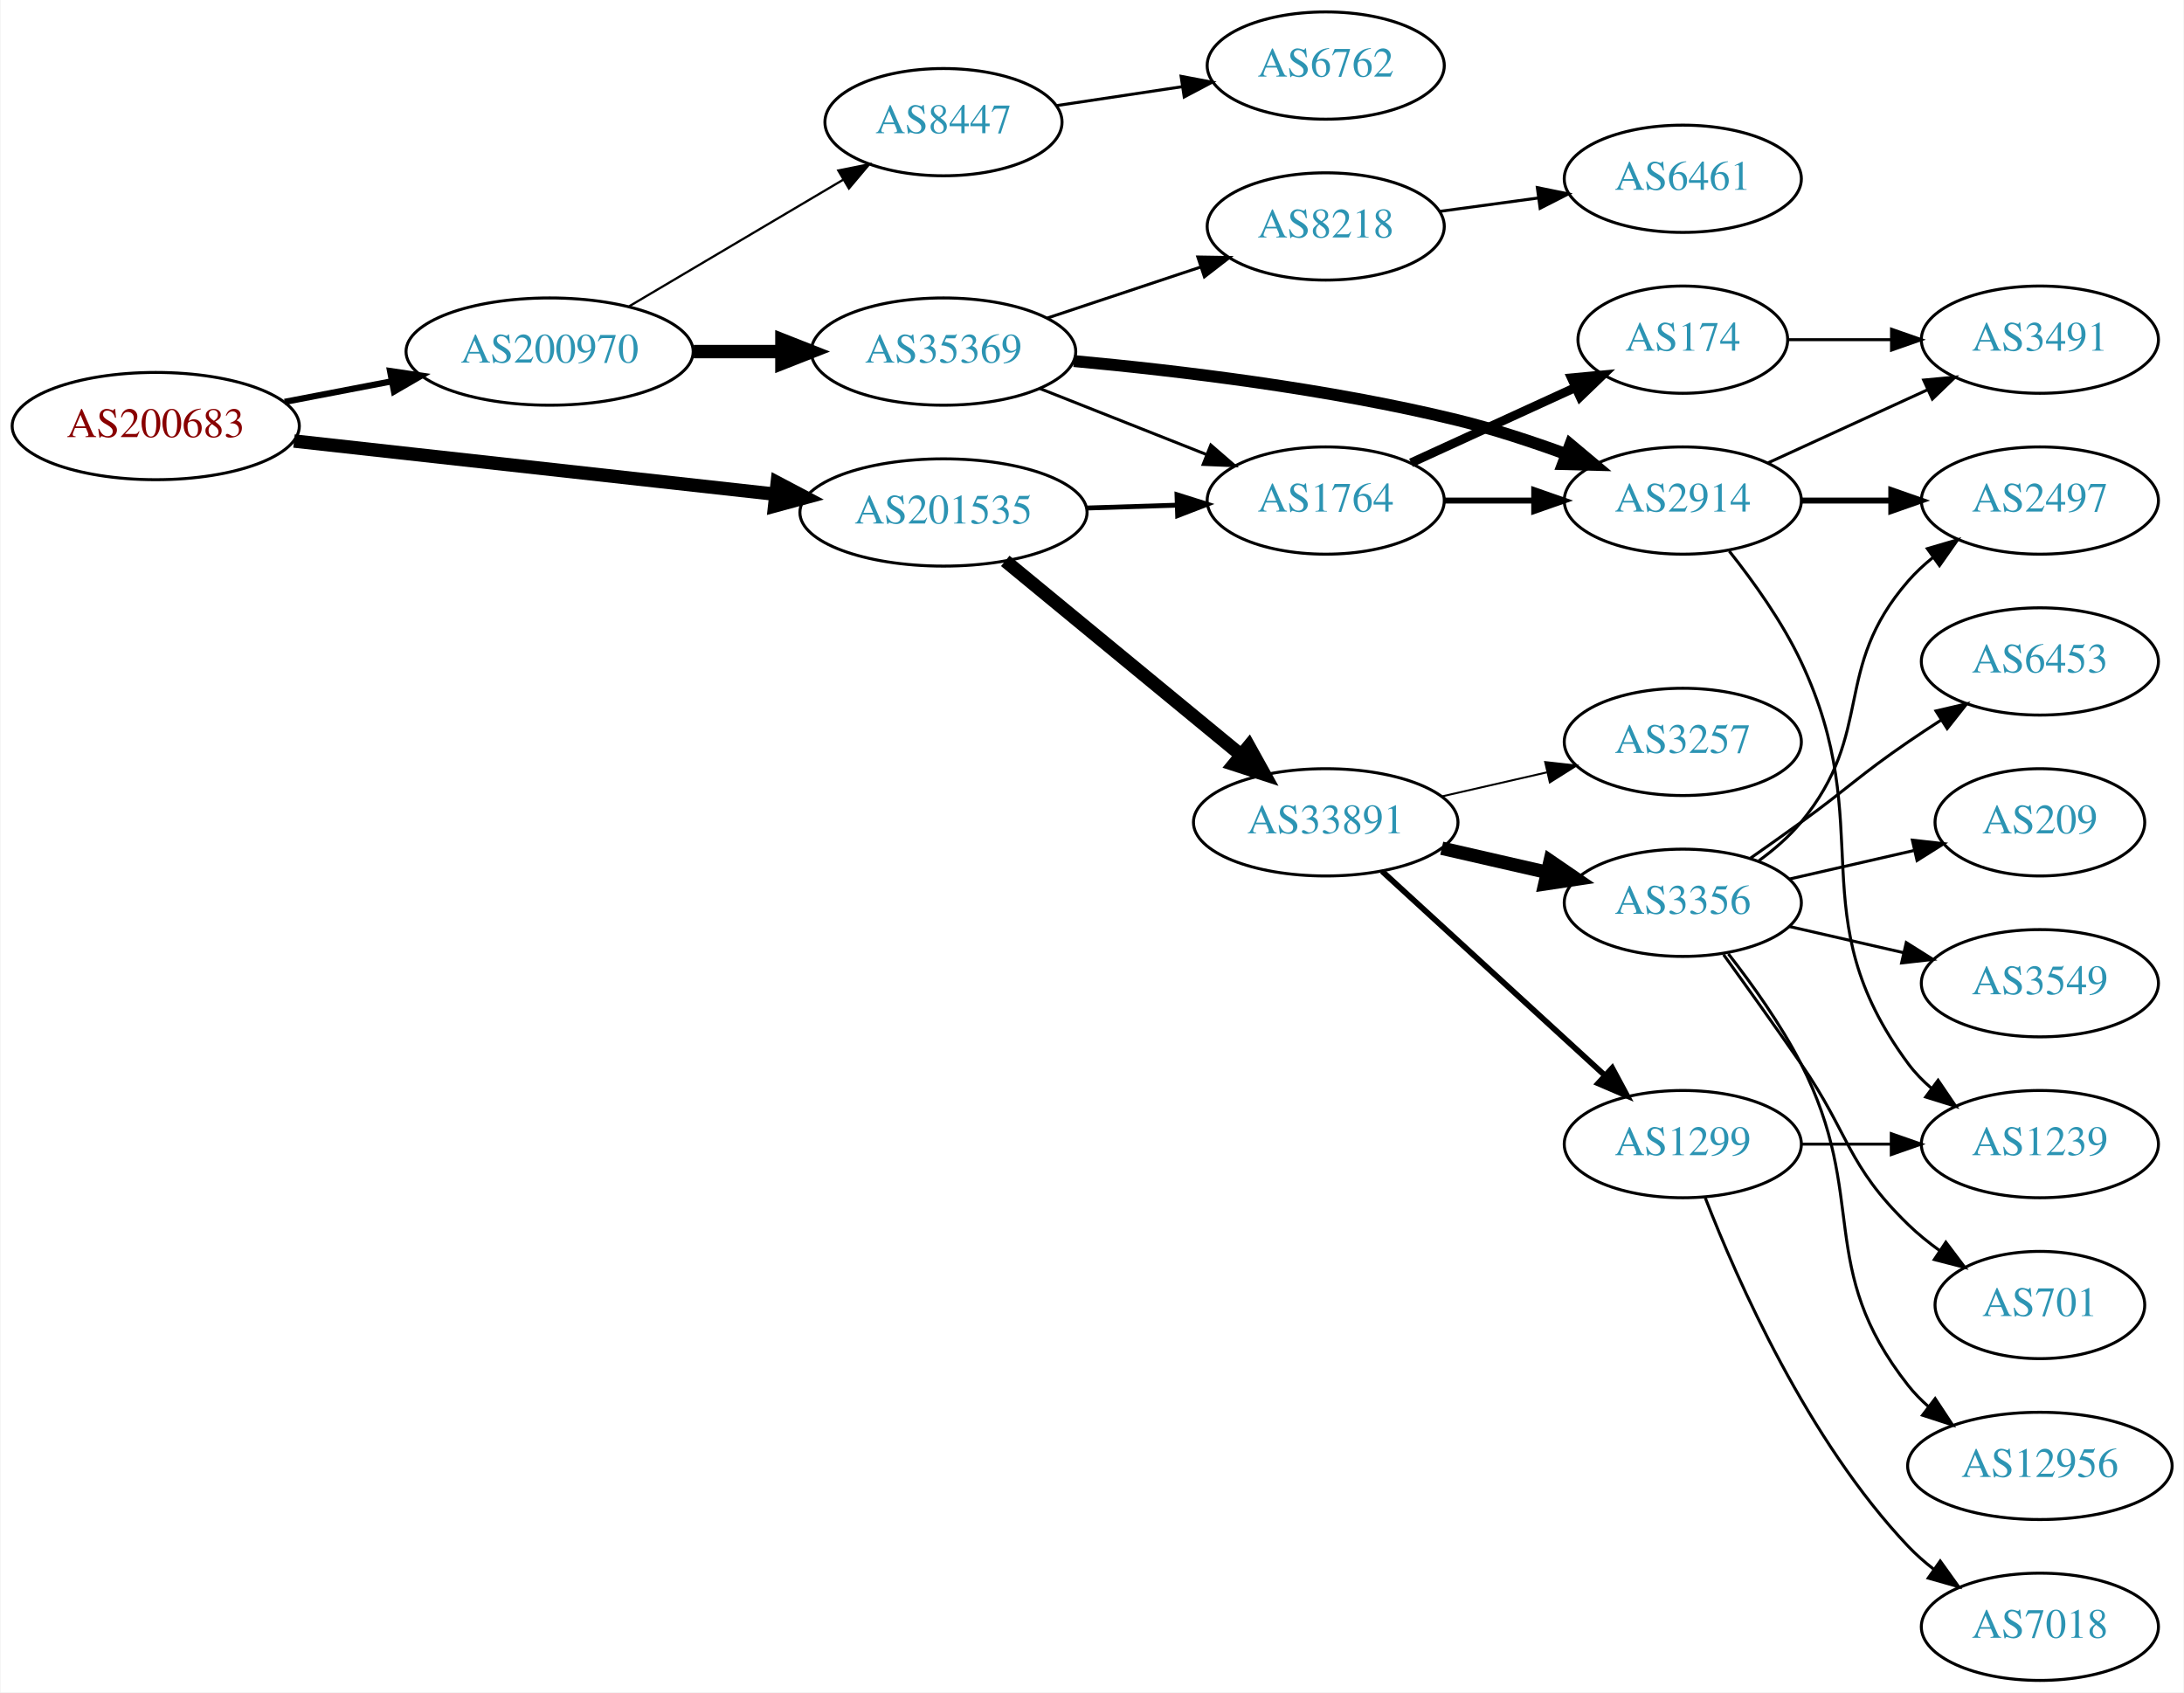
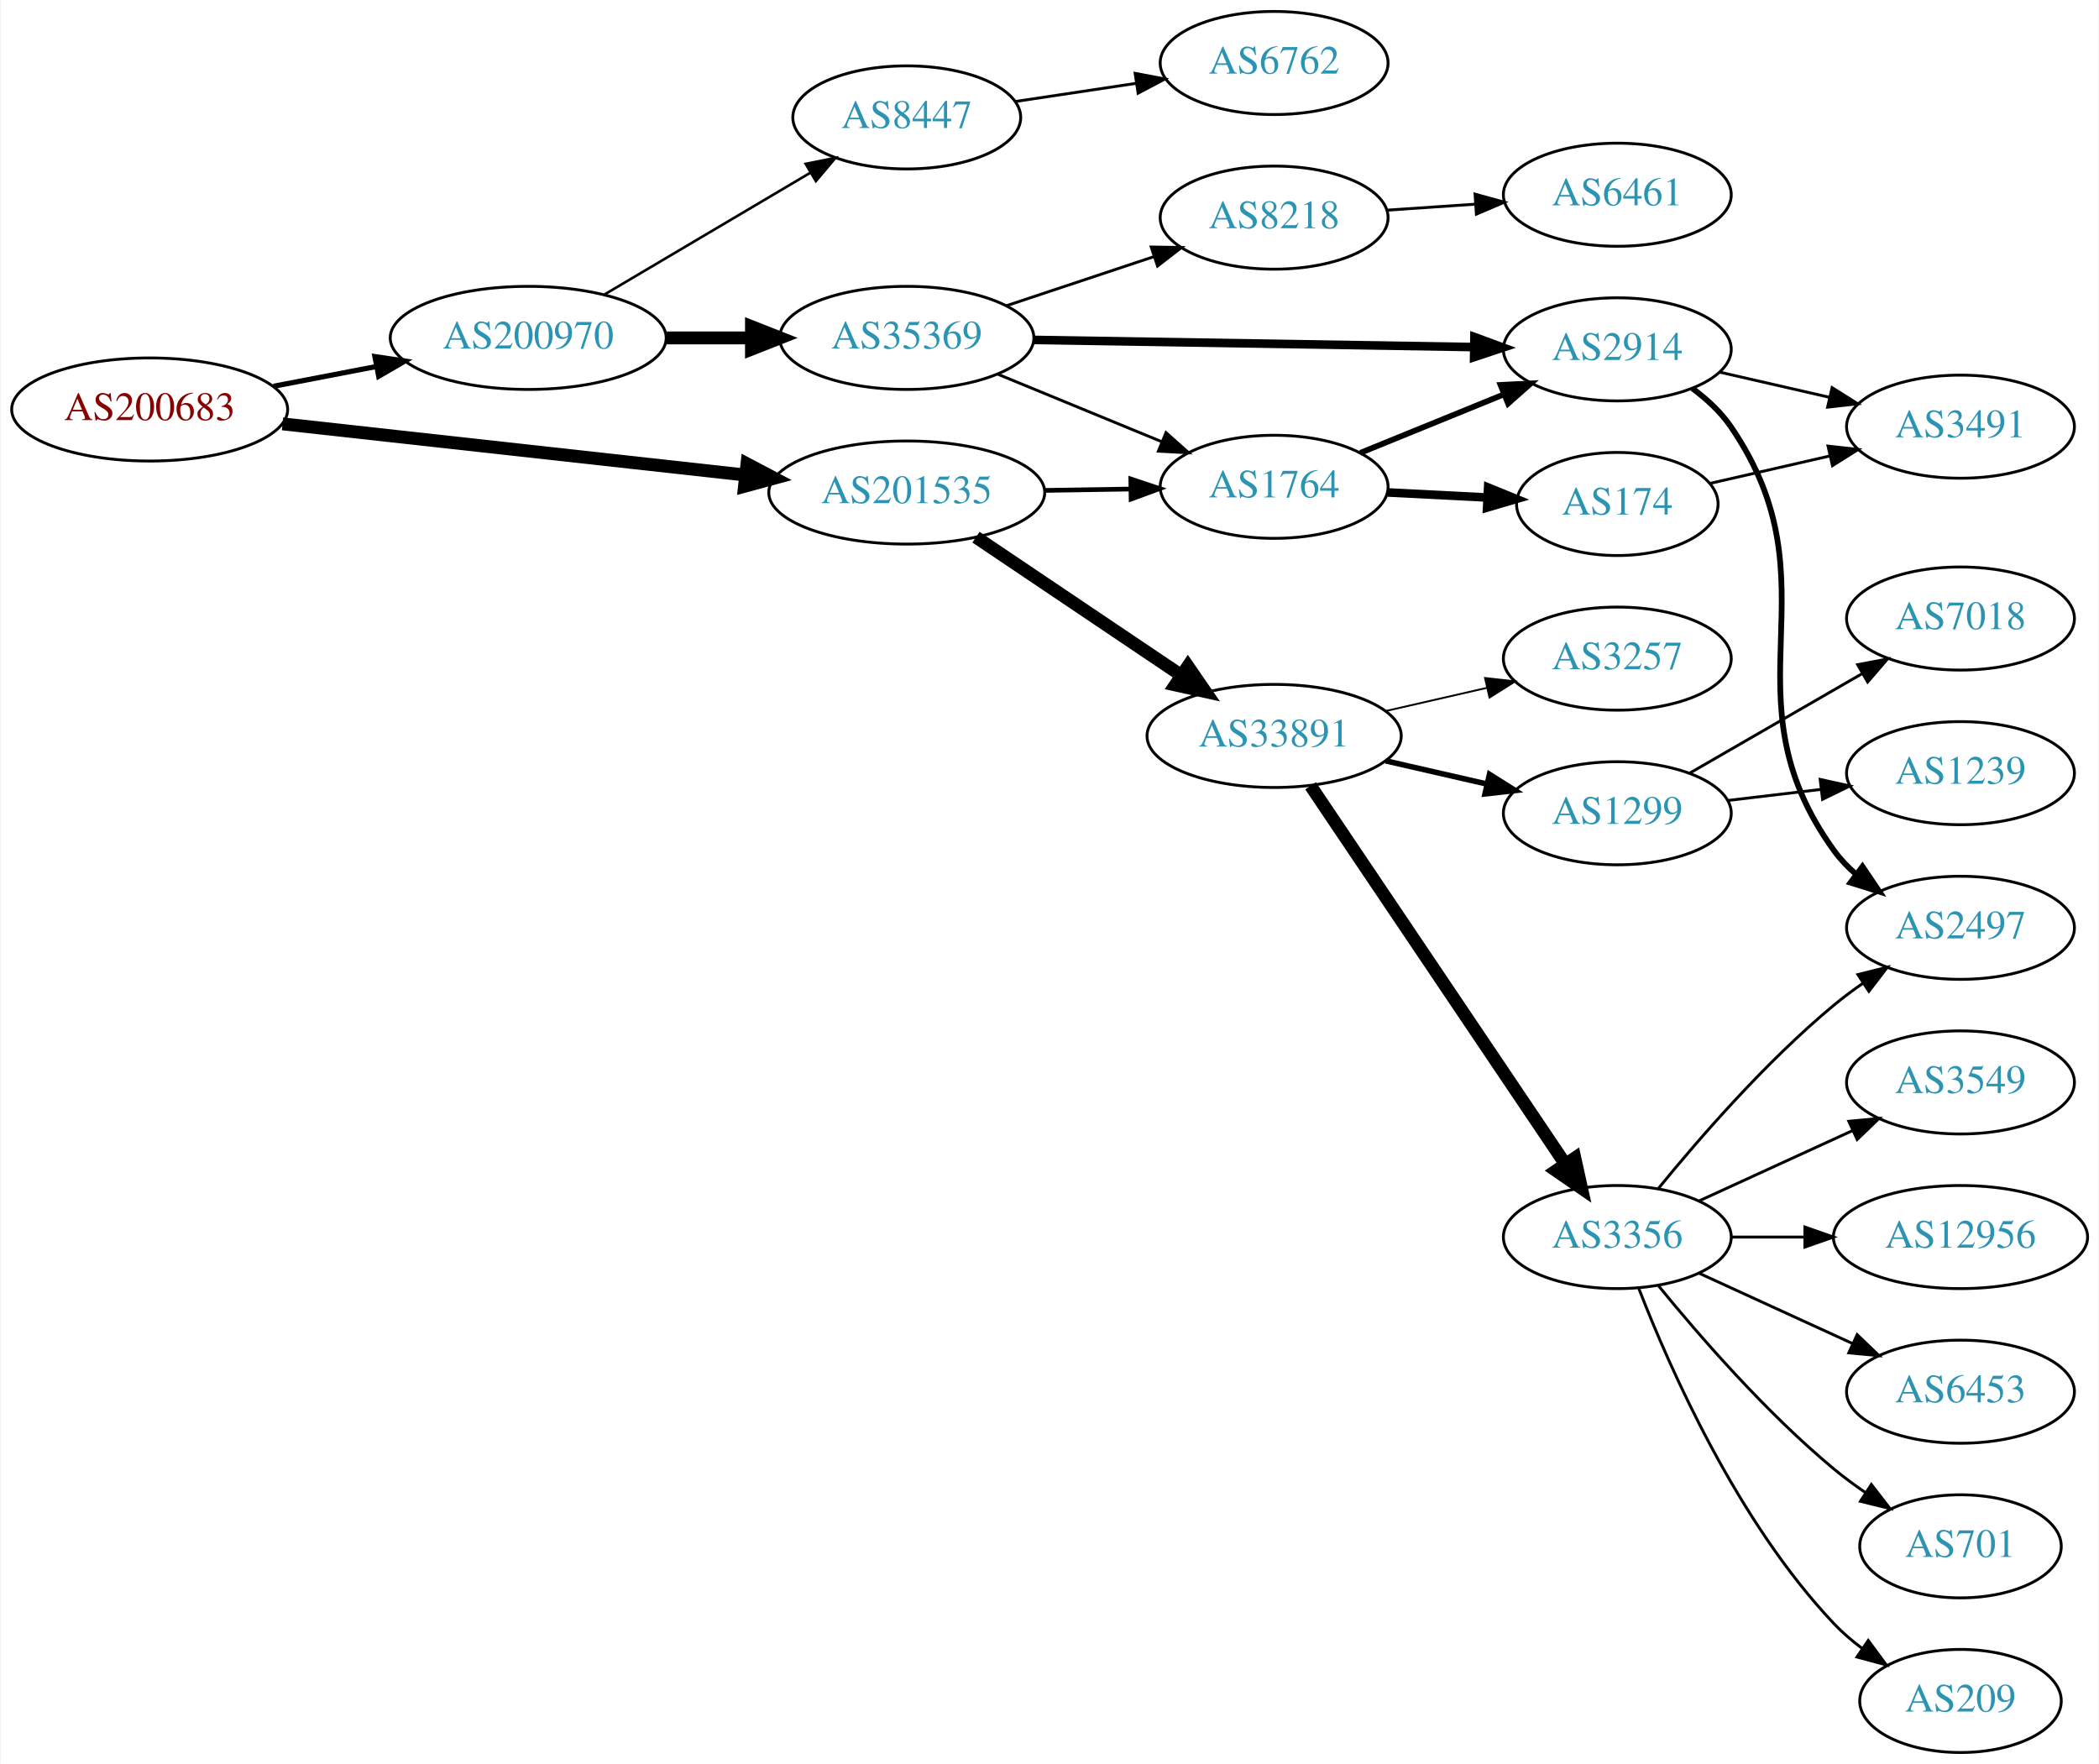
- <svg xmlns="http://www.w3.org/2000/svg" xmlns:xlink="http://www.w3.org/1999/xlink" width="733pt" height="568pt" viewBox="0.00 0.00 732.65 568.00">
-   <g id="graph0" class="graph" transform="scale(1 1) rotate(0) translate(4 564)">
-     <polygon fill="white" stroke="none" points="-4,4 -4,-564 728.652,-564 728.652,4 -4,4" />
+ <svg xmlns="http://www.w3.org/2000/svg" xmlns:xlink="http://www.w3.org/1999/xlink" width="733pt" height="616pt" viewBox="0.00 0.00 732.65 616.00">
+   <g id="graph0" class="graph" transform="scale(1 1) rotate(0) translate(4 612)">
+     <polygon fill="white" stroke="none" points="-4,4 -4,-612 728.652,-612 728.652,4 -4,4" />
    <g id="node1" class="node">
      <g id="a_node1">
        <a xlink:href="/asn/200683" xlink:title="AS200683 ~ Elektro Puehringer GmbH [AT]">
-           <ellipse fill="#ffffff" stroke="black" cx="48.096" cy="-421" rx="48.192" ry="18" />
-           <text text-anchor="middle" x="48.096" y="-417.3" font-family="Times,serif" font-size="14.00" fill="#880000">AS200683</text>
+           <ellipse fill="#ffffff" stroke="black" cx="48.096" cy="-469" rx="48.192" ry="18" />
+           <text text-anchor="middle" x="48.096" y="-465.3" font-family="Times,serif" font-size="14.00" fill="#880000">AS200683</text>
        </a>
      </g>
    </g>
    <g id="node2" class="node">
      <g id="a_node2">
        <a xlink:href="/asn/200970" xlink:title="AS200970 ~ Riepert Informationstechnologie OG [AT]">
-           <ellipse fill="#ffffff" stroke="black" cx="180.287" cy="-446" rx="48.192" ry="18" />
-           <text text-anchor="middle" x="180.287" y="-442.3" font-family="Times,serif" font-size="14.00" fill="#2c94b3">AS200970</text>
+           <ellipse fill="#ffffff" stroke="black" cx="180.287" cy="-494" rx="48.192" ry="18" />
+           <text text-anchor="middle" x="180.287" y="-490.3" font-family="Times,serif" font-size="14.00" fill="#2c94b3">AS200970</text>
        </a>
      </g>
    </g>
    <g id="edge1" class="edge">
-       <path fill="none" stroke="black" stroke-width="2.1" d="M91.365,-429.117C102.85,-431.322 115.421,-433.736 127.373,-436.031" />
-       <polygon fill="black" stroke="black" stroke-width="2.1" points="126.749,-439.475 137.23,-437.924 128.069,-432.601 126.749,-439.475" />
+       <path fill="none" stroke="black" stroke-width="1.8" d="M91.365,-477.117C102.85,-479.322 115.421,-481.736 127.373,-484.031" />
+       <polygon fill="black" stroke="black" stroke-width="1.8" points="126.749,-487.475 137.23,-485.924 128.069,-480.601 126.749,-487.475" />
    </g>
    <g id="node3" class="node">
      <g id="a_node3">
        <a xlink:href="/asn/201535" xlink:title="AS201535 ~ andom-tec [AT]">
-           <ellipse fill="#ffffff" stroke="black" cx="312.479" cy="-392" rx="48.192" ry="18" />
-           <text text-anchor="middle" x="312.479" y="-388.3" font-family="Times,serif" font-size="14.00" fill="#2c94b3">AS201535</text>
+           <ellipse fill="#ffffff" stroke="black" cx="312.479" cy="-440" rx="48.192" ry="18" />
+           <text text-anchor="middle" x="312.479" y="-436.3" font-family="Times,serif" font-size="14.00" fill="#2c94b3">AS201535</text>
        </a>
      </g>
    </g>
    <g id="edge2" class="edge">
-       <path fill="none" stroke="black" stroke-width="4.5" d="M94.5,-415.982C139.32,-411.028 207.93,-403.445 255.967,-398.135" />
-       <polygon fill="black" stroke="black" stroke-width="4.5" points="256.685,-402.018 266.191,-397.005 255.819,-394.19 256.685,-402.018" />
+       <path fill="none" stroke="black" stroke-width="4.5" d="M94.5,-463.982C139.32,-459.028 207.93,-451.445 255.967,-446.135" />
+       <polygon fill="black" stroke="black" stroke-width="4.5" points="256.685,-450.018 266.191,-445.005 255.819,-442.19 256.685,-450.018" />
    </g>
    <g id="node4" class="node">
      <g id="a_node4">
-         <a xlink:href="/asn/35369" xlink:title="AS35369 ~ LINZAG-TELEKOM-AS [AT]">
-           <ellipse fill="#ffffff" stroke="black" cx="312.479" cy="-446" rx="44.393" ry="18" />
-           <text text-anchor="middle" x="312.479" y="-442.3" font-family="Times,serif" font-size="14.00" fill="#2c94b3">AS35369</text>
+         <a xlink:href="/asn/8447" xlink:title="AS8447 ~ A1 Telekom Austria AG [AT]">
+           <ellipse fill="#ffffff" stroke="black" cx="312.479" cy="-571" rx="39.794" ry="18" />
+           <text text-anchor="middle" x="312.479" y="-567.3" font-family="Times,serif" font-size="14.00" fill="#2c94b3">AS8447</text>
        </a>
      </g>
    </g>
    <g id="edge3" class="edge">
-       <path fill="none" stroke="black" stroke-width="4.5" d="M228.658,-446C238.263,-446 248.425,-446 258.218,-446" />
-       <polygon fill="black" stroke="black" stroke-width="4.5" points="258.25,-449.938 268.25,-446 258.25,-442.063 258.25,-449.938" />
+       <path fill="none" stroke="black" stroke-width="0.9" d="M207.009,-509.213C227.59,-521.385 256.583,-538.533 278.806,-551.676" />
+       <polygon fill="black" stroke="black" stroke-width="0.9" points="277.177,-554.779 287.566,-556.857 280.741,-548.754 277.177,-554.779" />
    </g>
    <g id="node5" class="node">
      <g id="a_node5">
-         <a xlink:href="/asn/8447" xlink:title="AS8447 ~ A1 Telekom Austria AG [AT]">
-           <ellipse fill="#ffffff" stroke="black" cx="312.479" cy="-523" rx="39.794" ry="18" />
-           <text text-anchor="middle" x="312.479" y="-519.3" font-family="Times,serif" font-size="14.00" fill="#2c94b3">AS8447</text>
+         <a xlink:href="/asn/35369" xlink:title="AS35369 ~ LINZAG-TELEKOM-AS [AT]">
+           <ellipse fill="#ffffff" stroke="black" cx="312.479" cy="-494" rx="44.393" ry="18" />
+           <text text-anchor="middle" x="312.479" y="-490.3" font-family="Times,serif" font-size="14.00" fill="#2c94b3">AS35369</text>
        </a>
      </g>
    </g>
    <g id="edge4" class="edge">
-       <path fill="none" stroke="black" stroke-width="0.75" d="M207.009,-461.213C227.59,-473.385 256.583,-490.533 278.806,-503.676" />
-       <polygon fill="black" stroke="black" stroke-width="0.75" points="277.177,-506.779 287.566,-508.857 280.741,-500.754 277.177,-506.779" />
+       <path fill="none" stroke="black" stroke-width="4.5" d="M228.658,-494C238.263,-494 248.425,-494 258.218,-494" />
+       <polygon fill="black" stroke="black" stroke-width="4.5" points="258.25,-497.938 268.25,-494 258.25,-490.063 258.25,-497.938" />
+     </g>
+     <g id="node9" class="node">
+       <g id="a_node9">
+         <a xlink:href="/asn/1764" xlink:title="AS1764 ~ NEXTLAYER-AS [AT]">
+           <ellipse fill="#ffffff" stroke="black" cx="440.77" cy="-442" rx="39.794" ry="18" />
+           <text text-anchor="middle" x="440.77" y="-438.3" font-family="Times,serif" font-size="14.00" fill="#2c94b3">AS1764</text>
+         </a>
+       </g>
+     </g>
+     <g id="edge15" class="edge">
+       <path fill="none" stroke="black" stroke-width="1.636" d="M360.864,-440.75C370.63,-440.905 380.934,-441.068 390.756,-441.224" />
+       <polygon fill="black" stroke="black" stroke-width="1.636" points="390.721,-444.724 400.776,-441.382 390.832,-437.724 390.721,-444.724" />
+     </g>
+     <g id="node14" class="node">
+       <g id="a_node14">
+         <a xlink:href="/asn/33891" xlink:title="AS33891 ~ CORE-BACKBONE GMBH GLOBAL NETWORK [DE]">
+           <ellipse fill="#ffffff" stroke="black" cx="440.77" cy="-355" rx="44.393" ry="18" />
+           <text text-anchor="middle" x="440.77" y="-351.3" font-family="Times,serif" font-size="14.00" fill="#2c94b3">AS33891</text>
+         </a>
+       </g>
+     </g>
+     <g id="edge14" class="edge">
+       <path fill="none" stroke="black" stroke-width="4.5" d="M336.643,-424.41C356.759,-410.87 386.073,-391.141 408.31,-376.174" />
+       <polygon fill="black" stroke="black" stroke-width="4.5" points="410.656,-379.342 416.753,-370.491 406.259,-372.809 410.656,-379.342" />
+     </g>
+     <g id="node6" class="node">
+       <g id="a_node6">
+         <a xlink:href="/asn/6762" xlink:title="AS6762 ~ TELECOM ITALIA SPARKLE S.p.A. [IT]">
+           <ellipse fill="#ffffff" stroke="black" cx="440.77" cy="-590" rx="39.794" ry="18" />
+           <text text-anchor="middle" x="440.77" y="-586.3" font-family="Times,serif" font-size="14.00" fill="#2c94b3">AS6762</text>
+         </a>
+       </g>
+     </g>
+     <g id="edge5" class="edge">
+       <path fill="none" stroke="black" d="M350.347,-576.547C363.587,-578.539 378.704,-580.813 392.693,-582.917" />
+       <polygon fill="black" stroke="black" points="392.228,-586.387 402.638,-584.414 393.27,-579.465 392.228,-586.387" />
+     </g>
+     <g id="node7" class="node">
+       <g id="a_node7">
+         <a xlink:href="/asn/8218" xlink:title="AS8218 ~ legacy Neotelecoms [FR]">
+           <ellipse fill="#ffffff" stroke="black" cx="440.77" cy="-536" rx="39.794" ry="18" />
+           <text text-anchor="middle" x="440.77" y="-532.3" font-family="Times,serif" font-size="14.00" fill="#2c94b3">AS8218</text>
+         </a>
+       </g>
+     </g>
+     <g id="edge6" class="edge">
+       <path fill="none" stroke="black" d="M347.323,-505.255C363.203,-510.536 382.26,-516.874 398.935,-522.42" />
+       <polygon fill="black" stroke="black" points="397.842,-525.745 408.436,-525.579 400.051,-519.102 397.842,-525.745" />
    </g>
    <g id="node8" class="node">
      <g id="a_node8">
-         <a xlink:href="/asn/1764" xlink:title="AS1764 ~ NEXTLAYER-AS [AT]">
-           <ellipse fill="#ffffff" stroke="black" cx="440.77" cy="-396" rx="39.794" ry="18" />
-           <text text-anchor="middle" x="440.77" y="-392.3" font-family="Times,serif" font-size="14.00" fill="#2c94b3">AS1764</text>
-         </a>
-       </g>
-     </g>
-     <g id="edge15" class="edge">
-       <path fill="none" stroke="black" stroke-width="1.636" d="M360.505,-393.489C370.394,-393.803 380.849,-394.134 390.808,-394.449" />
-       <polygon fill="black" stroke="black" stroke-width="1.636" points="390.855,-397.952 400.961,-394.771 391.077,-390.956 390.855,-397.952" />
+         <a xlink:href="/asn/2914" xlink:title="AS2914 ~ NTT America, Inc. [US]">
+           <ellipse fill="#ffffff" stroke="black" cx="560.613" cy="-490" rx="39.794" ry="18" />
+           <text text-anchor="middle" x="560.613" y="-486.3" font-family="Times,serif" font-size="14.00" fill="#2c94b3">AS2914</text>
+         </a>
+       </g>
+     </g>
+     <g id="edge7" class="edge">
+       <path fill="none" stroke="black" stroke-width="3" d="M356.916,-493.294C399.936,-492.595 465.706,-491.526 510.578,-490.797" />
+       <polygon fill="black" stroke="black" stroke-width="3" points="510.721,-494.295 520.663,-490.633 510.608,-487.296 510.721,-494.295" />
+     </g>
+     <g id="edge8" class="edge">
+       <path fill="none" stroke="black" d="M344.373,-481.279C361.581,-474.194 383.157,-465.31 401.435,-457.784" />
+       <polygon fill="black" stroke="black" points="403.012,-460.92 410.926,-453.876 400.347,-454.447 403.012,-460.92" />
+     </g>
+     <g id="node10" class="node">
+       <g id="a_node10">
+         <a xlink:href="/asn/6461" xlink:title="AS6461 ~ Zayo Bandwidth [US]">
+           <ellipse fill="#ffffff" stroke="black" cx="560.613" cy="-544" rx="39.794" ry="18" />
+           <text text-anchor="middle" x="560.613" y="-540.3" font-family="Times,serif" font-size="14.00" fill="#2c94b3">AS6461</text>
+         </a>
+       </g>
+     </g>
+     <g id="edge9" class="edge">
+       <path fill="none" stroke="black" d="M480.031,-538.597C489.91,-539.268 500.676,-539.999 511.006,-540.7" />
+       <polygon fill="black" stroke="black" points="510.928,-544.203 521.142,-541.388 511.402,-537.219 510.928,-544.203" />
+     </g>
+     <g id="node11" class="node">
+       <g id="a_node11">
+         <a xlink:href="/asn/2497" xlink:title="AS2497 ~ Internet Initiative Japan Inc. [JP]">
+           <ellipse fill="#ffffff" stroke="black" cx="680.456" cy="-288" rx="39.794" ry="18" />
+           <text text-anchor="middle" x="680.456" y="-284.3" font-family="Times,serif" font-size="14.00" fill="#2c94b3">AS2497</text>
+         </a>
+       </g>
+     </g>
+     <g id="edge10" class="edge">
+       <path fill="none" stroke="black" stroke-width="2" d="M586.856,-476.341C591.916,-472.6 596.748,-468.135 600.26,-463 638.472,-407.12 596.63,-369.884 636.26,-315 638.46,-311.953 641.12,-309.173 644.027,-306.656" />
+       <polygon fill="black" stroke="black" stroke-width="2" points="646.223,-309.385 652.151,-300.604 642.041,-303.772 646.223,-309.385" />
+     </g>
+     <g id="node12" class="node">
+       <g id="a_node12">
+         <a xlink:href="/asn/3491" xlink:title="AS3491 ~ PCCW Global, Inc. [US]">
+           <ellipse fill="#ffffff" stroke="black" cx="680.456" cy="-463" rx="39.794" ry="18" />
+           <text text-anchor="middle" x="680.456" y="-459.3" font-family="Times,serif" font-size="14.00" fill="#2c94b3">AS3491</text>
+         </a>
+       </g>
+     </g>
+     <g id="edge11" class="edge">
+       <path fill="none" stroke="black" d="M596.332,-482.045C608.332,-479.296 621.953,-476.175 634.646,-473.267" />
+       <polygon fill="black" stroke="black" points="635.612,-476.636 644.577,-470.991 634.048,-469.813 635.612,-476.636" />
+     </g>
+     <g id="edge13" class="edge">
+       <path fill="none" stroke="black" stroke-width="2" d="M470.9,-453.865C486.056,-460.038 504.779,-467.665 521.114,-474.318" />
+       <polygon fill="black" stroke="black" stroke-width="2" points="519.829,-477.574 530.41,-478.105 522.469,-471.091 519.829,-477.574" />
+     </g>
+     <g id="node13" class="node">
+       <g id="a_node13">
+         <a xlink:href="/asn/174" xlink:title="AS174 ~ Cogent Communications [US]">
+           <ellipse fill="#ffffff" stroke="black" cx="560.613" cy="-436" rx="35.194" ry="18" />
+           <text text-anchor="middle" x="560.613" y="-432.3" font-family="Times,serif" font-size="14.00" fill="#2c94b3">AS174</text>
+         </a>
+       </g>
+     </g>
+     <g id="edge12" class="edge">
+       <path fill="none" stroke="black" stroke-width="3" d="M480.357,-440.035C491.457,-439.47 503.656,-438.849 515.084,-438.267" />
+       <polygon fill="black" stroke="black" stroke-width="3" points="515.501,-441.751 525.31,-437.747 515.145,-434.76 515.501,-441.751" />
+     </g>
+     <g id="edge27" class="edge">
+       <path fill="none" stroke="black" d="M592.883,-443.165C605.723,-446.106 620.827,-449.567 634.795,-452.767" />
+       <polygon fill="black" stroke="black" points="634.186,-456.219 644.715,-455.04 635.749,-449.395 634.186,-456.219" />
    </g>
    <g id="node15" class="node">
      <g id="a_node15">
-         <a xlink:href="/asn/33891" xlink:title="AS33891 ~ CORE-BACKBONE GMBH GLOBAL NETWORK [DE]">
-           <ellipse fill="#ffffff" stroke="black" cx="440.77" cy="-288" rx="44.393" ry="18" />
-           <text text-anchor="middle" x="440.77" y="-284.3" font-family="Times,serif" font-size="14.00" fill="#2c94b3">AS33891</text>
+         <a xlink:href="/asn/3257" xlink:title="AS3257 ~ GTT [DE]">
+           <ellipse fill="#ffffff" stroke="black" cx="560.613" cy="-382" rx="39.794" ry="18" />
+           <text text-anchor="middle" x="560.613" y="-378.3" font-family="Times,serif" font-size="14.00" fill="#2c94b3">AS3257</text>
        </a>
      </g>
    </g>
    <g id="edge16" class="edge">
-       <path fill="none" stroke="black" stroke-width="4.5" d="M333.212,-375.75C354.435,-358.273 388.341,-330.352 412.195,-310.708" />
-       <polygon fill="black" stroke="black" stroke-width="4.5" points="414.96,-313.532 420.176,-304.136 409.953,-307.453 414.96,-313.532" />
-     </g>
-     <g id="node6" class="node">
-       <g id="a_node6">
-         <a xlink:href="/asn/8218" xlink:title="AS8218 ~ legacy Neotelecoms [FR]">
-           <ellipse fill="#ffffff" stroke="black" cx="440.77" cy="-488" rx="39.794" ry="18" />
-           <text text-anchor="middle" x="440.77" y="-484.3" font-family="Times,serif" font-size="14.00" fill="#2c94b3">AS8218</text>
-         </a>
-       </g>
-     </g>
-     <g id="edge5" class="edge">
-       <path fill="none" stroke="black" d="M347.323,-457.255C363.203,-462.536 382.26,-468.874 398.935,-474.42" />
-       <polygon fill="black" stroke="black" points="397.842,-477.745 408.436,-477.579 400.051,-471.102 397.842,-477.745" />
-     </g>
-     <g id="node7" class="node">
-       <g id="a_node7">
-         <a xlink:href="/asn/2914" xlink:title="AS2914 ~ NTT America, Inc. [US]">
-           <ellipse fill="#ffffff" stroke="black" cx="560.613" cy="-396" rx="39.794" ry="18" />
-           <text text-anchor="middle" x="560.613" y="-392.3" font-family="Times,serif" font-size="14.00" fill="#2c94b3">AS2914</text>
-         </a>
-       </g>
-     </g>
-     <g id="edge6" class="edge">
-       <path fill="none" stroke="black" stroke-width="4" d="M356.234,-442.82C391.216,-439.611 441.785,-433.576 484.967,-423 497.097,-420.029 509.994,-415.778 521.594,-411.525" />
-       <polygon fill="black" stroke="black" stroke-width="4" points="522.867,-414.786 530.988,-407.981 520.396,-408.236 522.867,-414.786" />
-     </g>
-     <g id="edge7" class="edge">
-       <path fill="none" stroke="black" d="M344.697,-433.64C361.584,-426.955 382.605,-418.632 400.583,-411.514" />
-       <polygon fill="black" stroke="black" points="402.204,-414.637 410.213,-407.702 399.627,-408.129 402.204,-414.637" />
-     </g>
-     <g id="node13" class="node">
-       <g id="a_node13">
-         <a xlink:href="/asn/6762" xlink:title="AS6762 ~ TELECOM ITALIA SPARKLE S.p.A. [IT]">
-           <ellipse fill="#ffffff" stroke="black" cx="440.77" cy="-542" rx="39.794" ry="18" />
-           <text text-anchor="middle" x="440.77" y="-538.3" font-family="Times,serif" font-size="14.00" fill="#2c94b3">AS6762</text>
-         </a>
-       </g>
-     </g>
-     <g id="edge12" class="edge">
-       <path fill="none" stroke="black" d="M350.347,-528.547C363.587,-530.539 378.704,-532.813 392.693,-534.917" />
-       <polygon fill="black" stroke="black" points="392.228,-538.387 402.638,-536.414 393.27,-531.465 392.228,-538.387" />
-     </g>
-     <g id="node9" class="node">
-       <g id="a_node9">
-         <a xlink:href="/asn/6461" xlink:title="AS6461 ~ Zayo Bandwidth [US]">
-           <ellipse fill="#ffffff" stroke="black" cx="560.613" cy="-504" rx="39.794" ry="18" />
-           <text text-anchor="middle" x="560.613" y="-500.3" font-family="Times,serif" font-size="14.00" fill="#2c94b3">AS6461</text>
-         </a>
-       </g>
-     </g>
-     <g id="edge8" class="edge">
-       <path fill="none" stroke="black" d="M479.057,-493.062C489.588,-494.492 501.191,-496.068 512.231,-497.567" />
-       <polygon fill="black" stroke="black" points="511.785,-501.038 522.165,-498.916 512.727,-494.102 511.785,-501.038" />
-     </g>
-     <g id="node10" class="node">
-       <g id="a_node10">
-         <a xlink:href="/asn/2497" xlink:title="AS2497 ~ Internet Initiative Japan Inc. [JP]">
-           <ellipse fill="#ffffff" stroke="black" cx="680.456" cy="-396" rx="39.794" ry="18" />
-           <text text-anchor="middle" x="680.456" y="-392.3" font-family="Times,serif" font-size="14.00" fill="#2c94b3">AS2497</text>
-         </a>
-       </g>
-     </g>
-     <g id="edge9" class="edge">
-       <path fill="none" stroke="black" stroke-width="2" d="M600.526,-396C610.079,-396 620.429,-396 630.391,-396" />
-       <polygon fill="black" stroke="black" stroke-width="2" points="630.584,-399.5 640.584,-396 630.584,-392.5 630.584,-399.5" />
-     </g>
-     <g id="node11" class="node">
-       <g id="a_node11">
-         <a xlink:href="/asn/3491" xlink:title="AS3491 ~ PCCW Global, Inc. [US]">
-           <ellipse fill="#ffffff" stroke="black" cx="680.456" cy="-450" rx="39.794" ry="18" />
-           <text text-anchor="middle" x="680.456" y="-446.3" font-family="Times,serif" font-size="14.00" fill="#2c94b3">AS3491</text>
-         </a>
-       </g>
-     </g>
-     <g id="edge10" class="edge">
-       <path fill="none" stroke="black" d="M589.242,-408.661C605.199,-415.973 625.469,-425.261 642.752,-433.181" />
-       <polygon fill="black" stroke="black" points="641.451,-436.435 652,-437.419 644.367,-430.071 641.451,-436.435" />
-     </g>
-     <g id="node12" class="node">
-       <g id="a_node12">
-         <a xlink:href="/asn/1239" xlink:title="AS1239 ~ Sprint [US]">
-           <ellipse fill="#ffffff" stroke="black" cx="680.456" cy="-180" rx="39.794" ry="18" />
-           <text text-anchor="middle" x="680.456" y="-176.3" font-family="Times,serif" font-size="14.00" fill="#2c94b3">AS1239</text>
-         </a>
-       </g>
-     </g>
-     <g id="edge11" class="edge">
-       <path fill="none" stroke="black" d="M576.213,-379.009C584.301,-368.845 593.962,-355.345 600.26,-342 626.759,-285.841 599.356,-256.941 636.26,-207 638.493,-203.977 641.176,-201.214 644.097,-198.707" />
-       <polygon fill="black" stroke="black" points="646.292,-201.437 652.24,-192.669 642.123,-195.814 646.292,-201.437" />
-     </g>
-     <g id="edge14" class="edge">
-       <path fill="none" stroke="black" stroke-width="2" d="M480.683,-396C490.236,-396 500.586,-396 510.549,-396" />
-       <polygon fill="black" stroke="black" stroke-width="2" points="510.741,-399.5 520.741,-396 510.741,-392.5 510.741,-399.5" />
-     </g>
-     <g id="node14" class="node">
-       <g id="a_node14">
-         <a xlink:href="/asn/174" xlink:title="AS174 ~ Cogent Communications [US]">
-           <ellipse fill="#ffffff" stroke="black" cx="560.613" cy="-450" rx="35.194" ry="18" />
-           <text text-anchor="middle" x="560.613" y="-446.3" font-family="Times,serif" font-size="14.00" fill="#2c94b3">AS174</text>
-         </a>
-       </g>
-     </g>
-     <g id="edge13" class="edge">
-       <path fill="none" stroke="black" stroke-width="3" d="M469.399,-408.661C485.816,-416.183 506.797,-425.798 524.394,-433.861" />
-       <polygon fill="black" stroke="black" stroke-width="3" points="523.222,-437.174 533.771,-438.158 526.138,-430.811 523.222,-437.174" />
-     </g>
-     <g id="edge28" class="edge">
-       <path fill="none" stroke="black" d="M596.015,-450C606.839,-450 619.006,-450 630.633,-450" />
-       <polygon fill="black" stroke="black" points="630.664,-453.5 640.664,-450 630.664,-446.5 630.664,-453.5" />
+       <path fill="none" stroke="black" stroke-width="0.643" d="M479.705,-363.692C490.946,-366.267 503.359,-369.111 514.982,-371.774" />
+       <polygon fill="black" stroke="black" stroke-width="0.643" points="514.414,-375.235 524.943,-374.057 515.978,-368.412 514.414,-375.235" />
    </g>
    <g id="node16" class="node">
      <g id="a_node16">
-         <a xlink:href="/asn/3257" xlink:title="AS3257 ~ GTT [DE]">
-           <ellipse fill="#ffffff" stroke="black" cx="560.613" cy="-315" rx="39.794" ry="18" />
-           <text text-anchor="middle" x="560.613" y="-311.3" font-family="Times,serif" font-size="14.00" fill="#2c94b3">AS3257</text>
+         <a xlink:href="/asn/1299" xlink:title="AS1299 ~ Telia Carrier [EU]">
+           <ellipse fill="#ffffff" stroke="black" cx="560.613" cy="-328" rx="39.794" ry="18" />
+           <text text-anchor="middle" x="560.613" y="-324.3" font-family="Times,serif" font-size="14.00" fill="#2c94b3">AS1299</text>
        </a>
      </g>
    </g>
    <g id="edge17" class="edge">
-       <path fill="none" stroke="black" stroke-width="0.643" d="M479.705,-296.692C490.946,-299.267 503.359,-302.111 514.982,-304.774" />
-       <polygon fill="black" stroke="black" stroke-width="0.643" points="514.414,-308.235 524.943,-307.057 515.978,-301.412 514.414,-308.235" />
+       <path fill="none" stroke="black" stroke-width="1.929" d="M479.705,-346.308C490.946,-343.733 503.359,-340.889 514.982,-338.226" />
+       <polygon fill="black" stroke="black" stroke-width="1.929" points="515.978,-341.588 524.943,-335.943 514.414,-334.765 515.978,-341.588" />
    </g>
    <g id="node17" class="node">
      <g id="a_node17">
        <a xlink:href="/asn/3356" xlink:title="AS3356 ~ Level 3 Parent, LLC [US]">
-           <ellipse fill="#ffffff" stroke="black" cx="560.613" cy="-261" rx="39.794" ry="18" />
-           <text text-anchor="middle" x="560.613" y="-257.3" font-family="Times,serif" font-size="14.00" fill="#2c94b3">AS3356</text>
+           <ellipse fill="#ffffff" stroke="black" cx="560.613" cy="-180" rx="39.794" ry="18" />
+           <text text-anchor="middle" x="560.613" y="-176.3" font-family="Times,serif" font-size="14.00" fill="#2c94b3">AS3356</text>
        </a>
      </g>
    </g>
    <g id="edge18" class="edge">
-       <path fill="none" stroke="black" stroke-width="4.5" d="M479.705,-279.308C490.946,-276.733 503.359,-273.889 514.982,-271.226" />
-       <polygon fill="black" stroke="black" stroke-width="4.5" points="516.075,-275.015 524.943,-268.943 514.317,-267.339 516.075,-275.015" />
+       <path fill="none" stroke="black" stroke-width="4.5" d="M453.5,-337.581C474.378,-306.578 518.066,-241.699 542.369,-205.608" />
+       <polygon fill="black" stroke="black" stroke-width="4.5" points="545.785,-207.585 548.104,-197.091 539.253,-203.186 545.785,-207.585" />
    </g>
    <g id="node18" class="node">
      <g id="a_node18">
-         <a xlink:href="/asn/1299" xlink:title="AS1299 ~ Telia Carrier [EU]">
-           <ellipse fill="#ffffff" stroke="black" cx="560.613" cy="-180" rx="39.794" ry="18" />
-           <text text-anchor="middle" x="560.613" y="-176.3" font-family="Times,serif" font-size="14.00" fill="#2c94b3">AS1299</text>
+         <a xlink:href="/asn/7018" xlink:title="AS7018 ~ AT&amp;T Services, Inc. [US]">
+           <ellipse fill="#ffffff" stroke="black" cx="680.456" cy="-396" rx="39.794" ry="18" />
+           <text text-anchor="middle" x="680.456" y="-392.3" font-family="Times,serif" font-size="14.00" fill="#2c94b3">AS7018</text>
        </a>
      </g>
    </g>
    <g id="edge19" class="edge">
-       <path fill="none" stroke="black" stroke-width="1.929" d="M459.668,-271.597C479.596,-253.333 511.954,-223.678 534.431,-203.079" />
-       <polygon fill="black" stroke="black" stroke-width="1.929" points="536.925,-205.54 541.933,-196.203 532.196,-200.38 536.925,-205.54" />
-     </g>
-     <g id="edge23" class="edge">
-       <path fill="none" stroke="black" d="M586.194,-275.156C591.288,-278.872 596.302,-283.201 600.26,-288 625.324,-318.394 610.426,-339.258 636.26,-369 638.724,-371.838 641.561,-374.477 644.579,-376.906" />
-       <polygon fill="black" stroke="black" points="642.689,-379.858 652.857,-382.836 646.766,-374.167 642.689,-379.858" />
+       <path fill="none" stroke="black" d="M585.745,-341.925C603.184,-351.988 626.958,-365.707 646.196,-376.808" />
+       <polygon fill="black" stroke="black" points="644.541,-379.893 654.951,-381.86 648.039,-373.83 644.541,-379.893" />
    </g>
    <g id="node19" class="node">
      <g id="a_node19">
+         <a xlink:href="/asn/1239" xlink:title="AS1239 ~ Sprint [US]">
+           <ellipse fill="#ffffff" stroke="black" cx="680.456" cy="-342" rx="39.794" ry="18" />
+           <text text-anchor="middle" x="680.456" y="-338.3" font-family="Times,serif" font-size="14.00" fill="#2c94b3">AS1239</text>
+         </a>
+       </g>
+     </g>
+     <g id="edge20" class="edge">
+       <path fill="none" stroke="black" d="M599.223,-332.468C609.534,-333.693 620.852,-335.038 631.652,-336.321" />
+       <polygon fill="black" stroke="black" points="631.455,-339.822 641.799,-337.526 632.281,-332.871 631.455,-339.822" />
+     </g>
+     <g id="edge24" class="edge">
+       <path fill="none" stroke="black" d="M575.032,-197.065C589.147,-214.375 612.561,-241.345 636.26,-261 639.476,-263.668 642.976,-266.27 646.547,-268.741" />
+       <polygon fill="black" stroke="black" points="644.625,-271.666 654.903,-274.236 648.471,-265.817 644.625,-271.666" />
+     </g>
+     <g id="node20" class="node">
+       <g id="a_node20">
+         <a xlink:href="/asn/701" xlink:title="AS701 ~ UUNET [US]">
+           <ellipse fill="#ffffff" stroke="black" cx="680.456" cy="-72" rx="35.194" ry="18" />
+           <text text-anchor="middle" x="680.456" y="-68.3" font-family="Times,serif" font-size="14.00" fill="#2c94b3">AS701</text>
+         </a>
+       </g>
+     </g>
+     <g id="edge21" class="edge">
+       <path fill="none" stroke="black" d="M575.032,-162.935C589.147,-145.625 612.561,-118.655 636.26,-99 639.723,-96.128 643.515,-93.331 647.37,-90.692" />
+       <polygon fill="black" stroke="black" points="649.331,-93.592 655.802,-85.203 645.512,-87.725 649.331,-93.592" />
+     </g>
+     <g id="node21" class="node">
+       <g id="a_node21">
+         <a xlink:href="/asn/209" xlink:title="AS209 ~ CenturyLink Communications, LLC [US]">
+           <ellipse fill="#ffffff" stroke="black" cx="680.456" cy="-18" rx="35.194" ry="18" />
+           <text text-anchor="middle" x="680.456" y="-14.3" font-family="Times,serif" font-size="14.00" fill="#2c94b3">AS209</text>
+         </a>
+       </g>
+     </g>
+     <g id="edge22" class="edge">
+       <path fill="none" stroke="black" d="M568.136,-162.006C578.887,-134.272 602.544,-80.571 636.26,-45 639.203,-41.895 642.576,-38.999 646.112,-36.345" />
+       <polygon fill="black" stroke="black" points="648.241,-39.129 654.531,-30.603 644.297,-33.346 648.241,-39.129" />
+     </g>
+     <g id="node22" class="node">
+       <g id="a_node22">
        <a xlink:href="/asn/3549" xlink:title="AS3549 ~ Level 3 Parent, LLC [US]">
          <ellipse fill="#ffffff" stroke="black" cx="680.456" cy="-234" rx="39.794" ry="18" />
          <text text-anchor="middle" x="680.456" y="-230.3" font-family="Times,serif" font-size="14.00" fill="#2c94b3">AS3549</text>
        </a>
      </g>
    </g>
-     <g id="edge20" class="edge">
-       <path fill="none" stroke="black" d="M596.332,-253.045C608.332,-250.296 621.953,-247.175 634.646,-244.267" />
-       <polygon fill="black" stroke="black" points="635.612,-247.636 644.577,-241.991 634.048,-240.813 635.612,-247.636" />
-     </g>
-     <g id="node20" class="node">
-       <g id="a_node20">
-         <a xlink:href="/asn/701" xlink:title="AS701 ~ UUNET [US]">
-           <ellipse fill="#ffffff" stroke="black" cx="680.456" cy="-126" rx="35.194" ry="18" />
-           <text text-anchor="middle" x="680.456" y="-122.3" font-family="Times,serif" font-size="14.00" fill="#2c94b3">AS701</text>
-         </a>
-       </g>
-     </g>
-     <g id="edge21" class="edge">
-       <path fill="none" stroke="black" d="M574.292,-243.594C581.908,-233.063 591.741,-219.33 600.26,-207 616.655,-183.269 615.566,-173.094 636.26,-153 639.487,-149.866 643.138,-146.911 646.917,-144.188" />
-       <polygon fill="black" stroke="black" points="648.895,-147.075 655.277,-138.617 645.014,-141.25 648.895,-147.075" />
-     </g>
-     <g id="node21" class="node">
-       <g id="a_node21">
-         <a xlink:href="/asn/6453" xlink:title="AS6453 ~ TATA COMMUNICATIONS (AMERICA) INC [US]">
-           <ellipse fill="#ffffff" stroke="black" cx="680.456" cy="-342" rx="39.794" ry="18" />
-           <text text-anchor="middle" x="680.456" y="-338.3" font-family="Times,serif" font-size="14.00" fill="#2c94b3">AS6453</text>
-         </a>
-       </g>
-     </g>
-     <g id="edge22" class="edge">
-       <path fill="none" stroke="black" d="M583.37,-276.009C588.905,-279.879 594.823,-284.064 600.26,-288 616.459,-299.729 619.765,-303.689 636.26,-315 639.788,-317.419 643.525,-319.889 647.266,-322.302" />
-       <polygon fill="black" stroke="black" points="645.588,-325.382 655.907,-327.784 649.338,-319.472 645.588,-325.382" />
-     </g>
-     <g id="node22" class="node">
-       <g id="a_node22">
-         <a xlink:href="/asn/12956" xlink:title="AS12956 ~ TELXIUS [ES]">
-           <ellipse fill="#ffffff" stroke="black" cx="680.456" cy="-72" rx="44.393" ry="18" />
-           <text text-anchor="middle" x="680.456" y="-68.3" font-family="Times,serif" font-size="14.00" fill="#2c94b3">AS12956</text>
-         </a>
-       </g>
-     </g>
-     <g id="edge24" class="edge">
-       <path fill="none" stroke="black" d="M575.91,-243.86C583.896,-233.647 593.557,-220.147 600.26,-207 623.24,-161.923 604.961,-138.754 636.26,-99 638.284,-96.429 640.625,-94.037 643.15,-91.826" />
-       <polygon fill="black" stroke="black" points="645.306,-94.584 651.139,-85.739 641.064,-89.016 645.306,-94.584" />
+     <g id="edge23" class="edge">
+       <path fill="none" stroke="black" d="M589.242,-192.661C605.199,-199.973 625.469,-209.261 642.752,-217.181" />
+       <polygon fill="black" stroke="black" points="641.451,-220.435 652,-221.419 644.367,-214.071 641.451,-220.435" />
    </g>
    <g id="node23" class="node">
      <g id="a_node23">
-         <a xlink:href="/asn/209" xlink:title="AS209 ~ CenturyLink Communications, LLC [US]">
-           <ellipse fill="#ffffff" stroke="black" cx="680.456" cy="-288" rx="35.194" ry="18" />
-           <text text-anchor="middle" x="680.456" y="-284.3" font-family="Times,serif" font-size="14.00" fill="#2c94b3">AS209</text>
+         <a xlink:href="/asn/12956" xlink:title="AS12956 ~ TELXIUS [ES]">
+           <ellipse fill="#ffffff" stroke="black" cx="680.456" cy="-180" rx="44.393" ry="18" />
+           <text text-anchor="middle" x="680.456" y="-176.3" font-family="Times,serif" font-size="14.00" fill="#2c94b3">AS12956</text>
        </a>
      </g>
    </g>
    <g id="edge25" class="edge">
-       <path fill="none" stroke="black" d="M596.332,-268.955C609.425,-271.955 624.447,-275.396 638.088,-278.522" />
-       <polygon fill="black" stroke="black" points="637.666,-282.016 648.195,-280.838 639.229,-275.193 637.666,-282.016" />
-     </g>
-     <g id="edge26" class="edge">
-       <path fill="none" stroke="black" d="M600.526,-180C610.079,-180 620.429,-180 630.391,-180" />
-       <polygon fill="black" stroke="black" points="630.584,-183.5 640.584,-180 630.584,-176.5 630.584,-183.5" />
+       <path fill="none" stroke="black" d="M600.526,-180C608.628,-180 617.304,-180 625.83,-180" />
+       <polygon fill="black" stroke="black" points="626.107,-183.5 636.107,-180 626.107,-176.5 626.107,-183.5" />
    </g>
    <g id="node24" class="node">
      <g id="a_node24">
-         <a xlink:href="/asn/7018" xlink:title="AS7018 ~ AT&amp;T Services, Inc. [US]">
-           <ellipse fill="#ffffff" stroke="black" cx="680.456" cy="-18" rx="39.794" ry="18" />
-           <text text-anchor="middle" x="680.456" y="-14.3" font-family="Times,serif" font-size="14.00" fill="#2c94b3">AS7018</text>
-         </a>
-       </g>
-     </g>
-     <g id="edge27" class="edge">
-       <path fill="none" stroke="black" d="M568.136,-162.006C578.887,-134.272 602.544,-80.571 636.26,-45 638.845,-42.272 641.763,-39.706 644.831,-37.323" />
-       <polygon fill="black" stroke="black" points="647.009,-40.069 653.18,-31.457 642.985,-34.342 647.009,-40.069" />
+         <a xlink:href="/asn/6453" xlink:title="AS6453 ~ TATA COMMUNICATIONS (AMERICA) INC [US]">
+           <ellipse fill="#ffffff" stroke="black" cx="680.456" cy="-126" rx="39.794" ry="18" />
+           <text text-anchor="middle" x="680.456" y="-122.3" font-family="Times,serif" font-size="14.00" fill="#2c94b3">AS6453</text>
+         </a>
+       </g>
+     </g>
+     <g id="edge26" class="edge">
+       <path fill="none" stroke="black" d="M589.242,-167.339C605.199,-160.027 625.469,-150.739 642.752,-142.819" />
+       <polygon fill="black" stroke="black" points="644.367,-145.929 652,-138.581 641.451,-139.565 644.367,-145.929" />
    </g>
  </g>
</svg>
